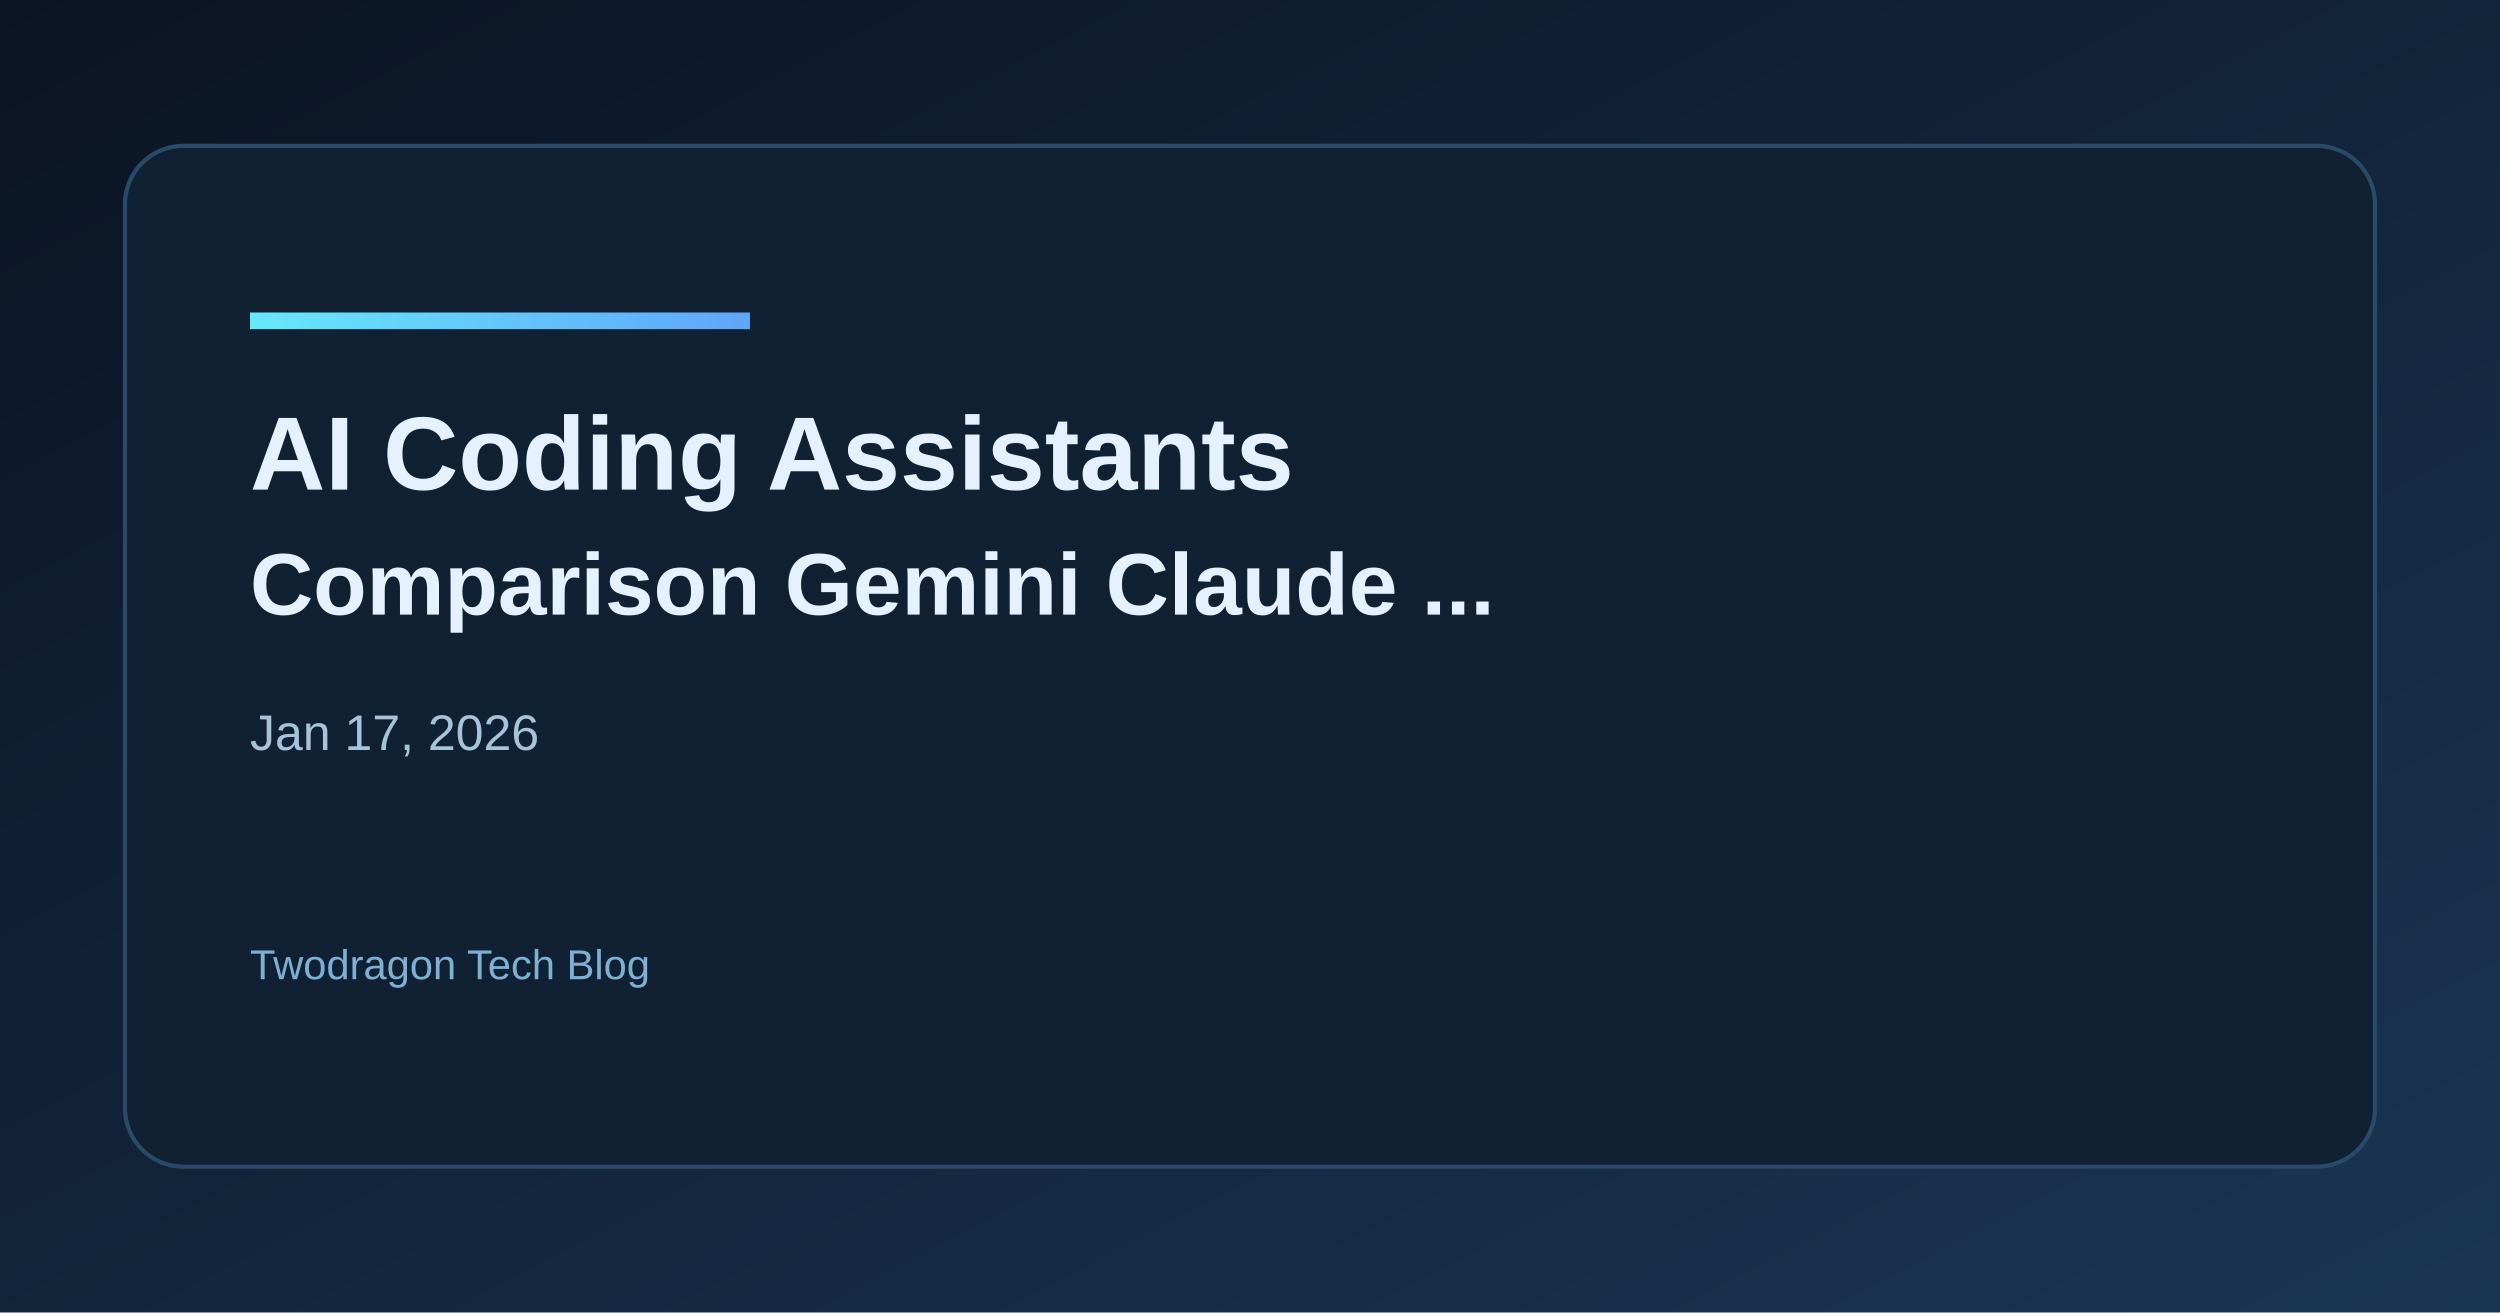
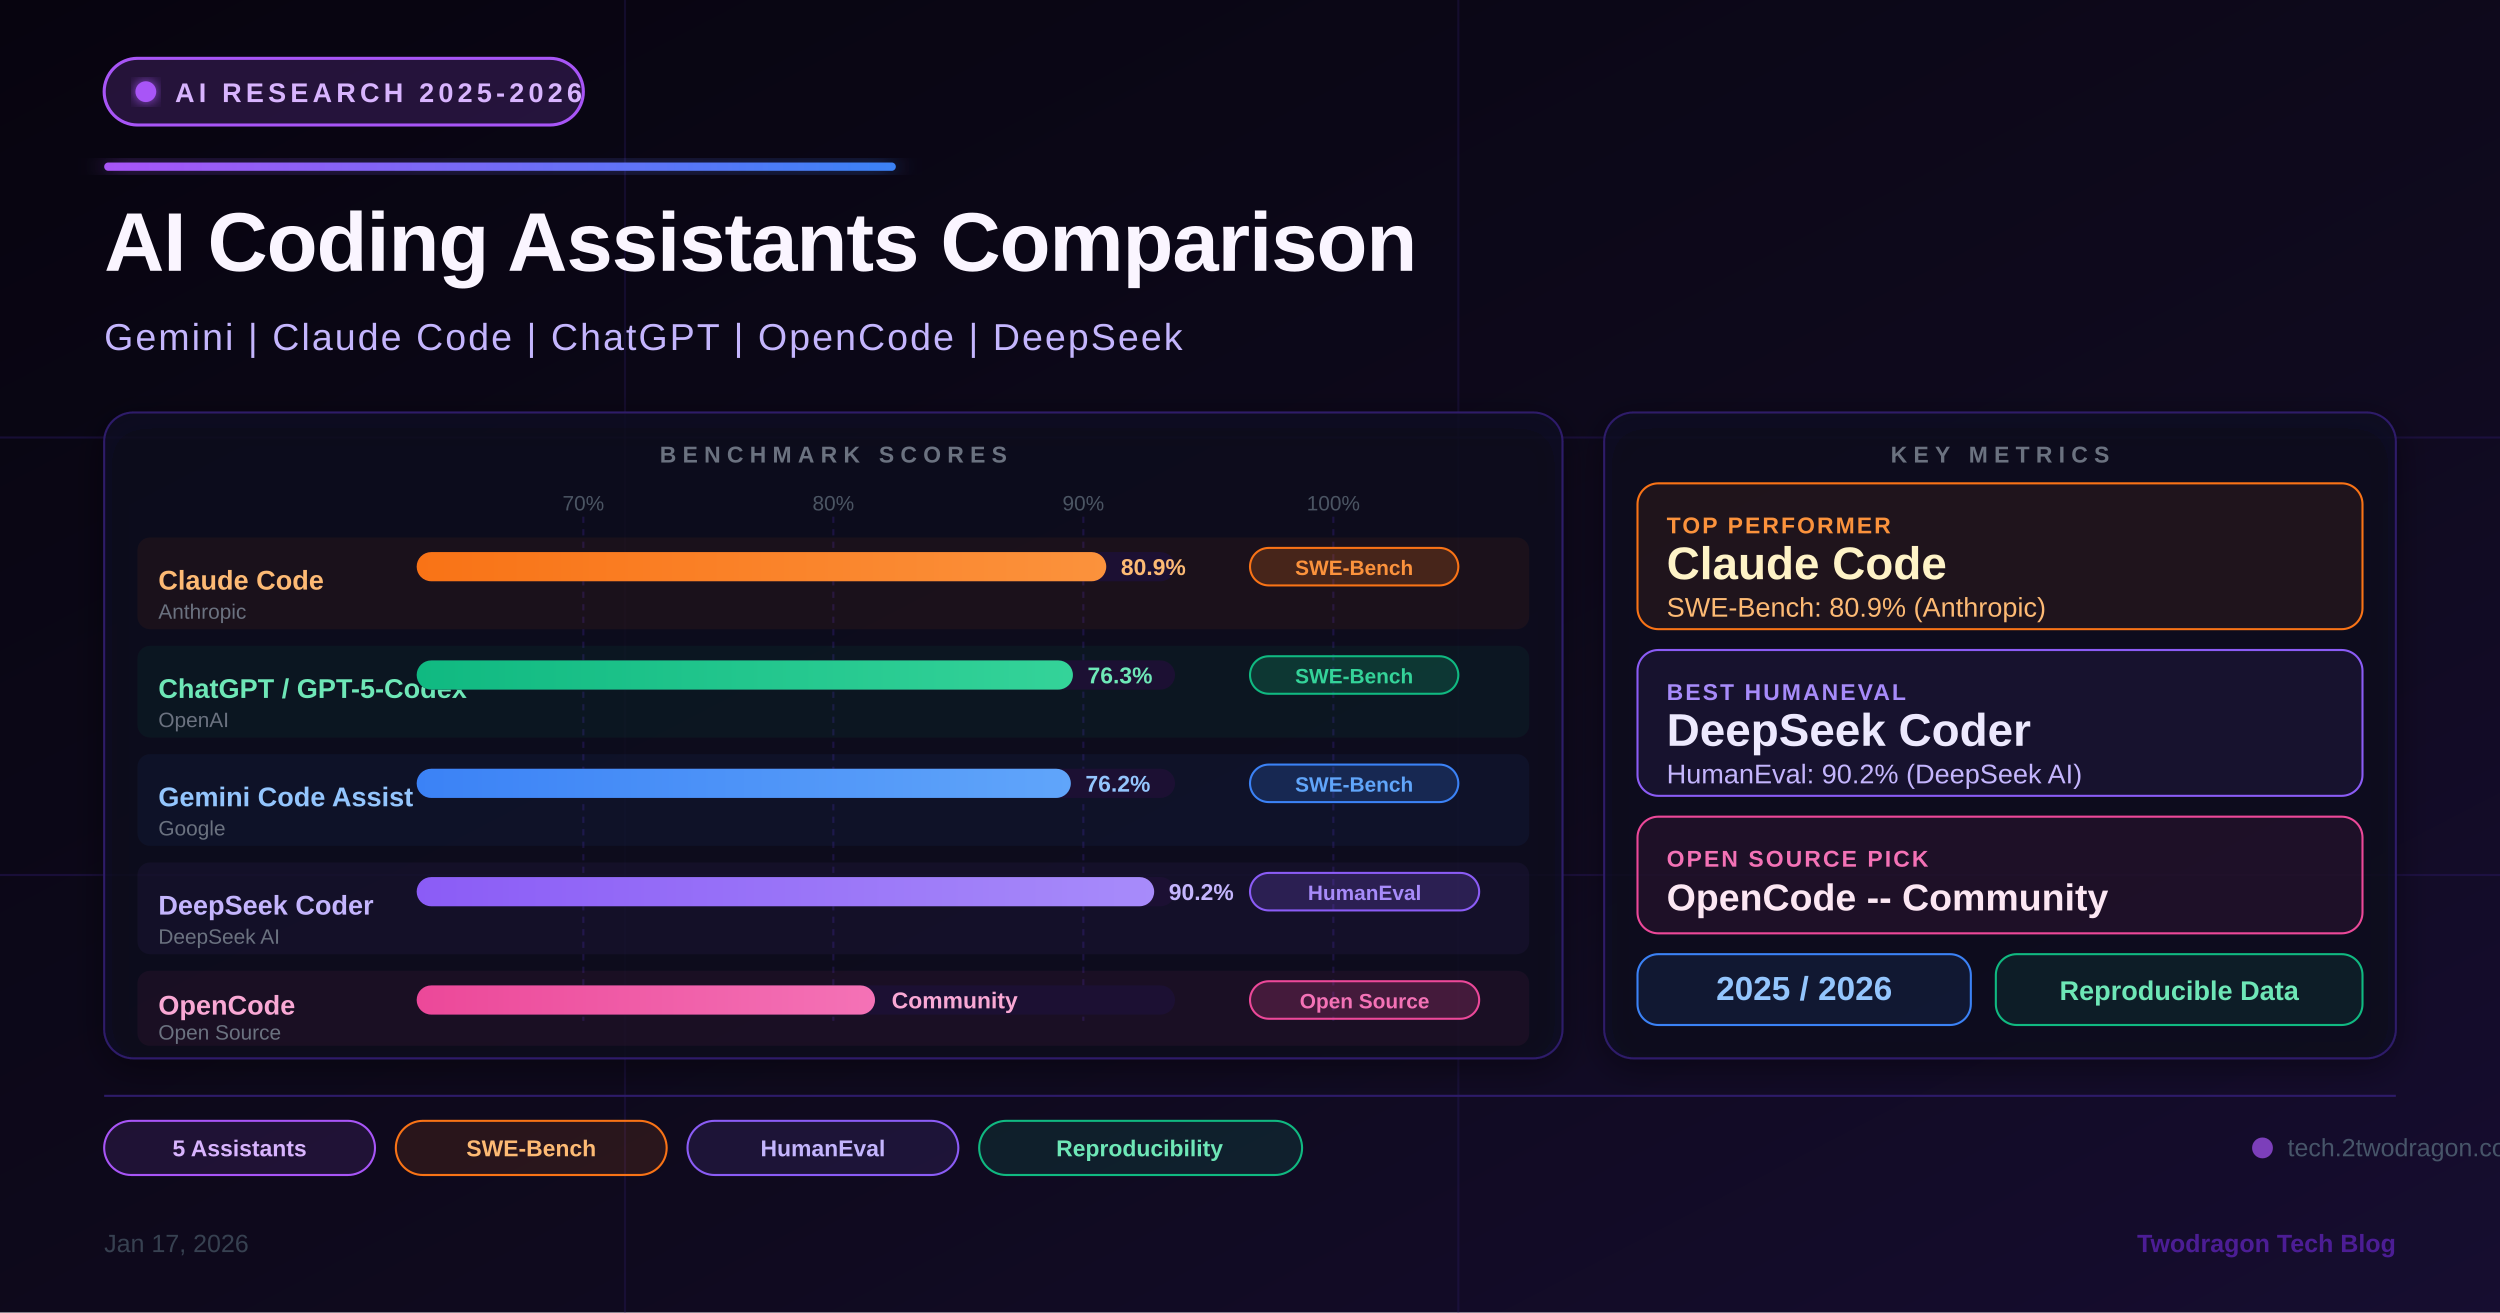
<svg xmlns="http://www.w3.org/2000/svg" width="1200" height="630" viewBox="0 0 1200 630">
  <defs>
    <linearGradient id="bg" x1="0" y1="0" x2="1" y2="1">
-       <stop offset="0%" stop-color="#0b1424" />
-       <stop offset="100%" stop-color="#1a3552" />
+       <stop offset="0%" stop-color="#07040f" />
+       <stop offset="60%" stop-color="#0f0a1e" />
+       <stop offset="100%" stop-color="#160d30" />
    </linearGradient>
-     <linearGradient id="accent" x1="0" y1="0" x2="1" y2="0">
-       <stop offset="0%" stop-color="#67e8f9" />
+     <linearGradient id="accentGrad" x1="0" y1="0" x2="1" y2="0">
+       <stop offset="0%" stop-color="#a855f7" />
+       <stop offset="100%" stop-color="#3b82f6" />
+     </linearGradient>
+     <linearGradient id="barClaude" x1="0" y1="0" x2="1" y2="0">
+       <stop offset="0%" stop-color="#f97316" />
+       <stop offset="100%" stop-color="#fb923c" />
+     </linearGradient>
+     <linearGradient id="barGPT" x1="0" y1="0" x2="1" y2="0">
+       <stop offset="0%" stop-color="#10b981" />
+       <stop offset="100%" stop-color="#34d399" />
+     </linearGradient>
+     <linearGradient id="barGemini" x1="0" y1="0" x2="1" y2="0">
+       <stop offset="0%" stop-color="#3b82f6" />
      <stop offset="100%" stop-color="#60a5fa" />
    </linearGradient>
+     <linearGradient id="barDeepSeek" x1="0" y1="0" x2="1" y2="0">
+       <stop offset="0%" stop-color="#8b5cf6" />
+       <stop offset="100%" stop-color="#a78bfa" />
+     </linearGradient>
+     <linearGradient id="barOpenCode" x1="0" y1="0" x2="1" y2="0">
+       <stop offset="0%" stop-color="#ec4899" />
+       <stop offset="100%" stop-color="#f472b6" />
+     </linearGradient>
+     <filter id="glow" x="-20%" y="-20%" width="140%" height="140%">
+       <feGaussianBlur stdDeviation="3" result="blur" />
+       <feMerge>
+         <feMergeNode in="blur" />
+         <feMergeNode in="SourceGraphic" />
+       </feMerge>
+     </filter>
+     <filter id="shadow" x="-10%" y="-10%" width="120%" height="130%">
+       <feDropShadow dx="0" dy="4" stdDeviation="8" flood-color="#000000" flood-opacity="0.5" />
+     </filter>
+     <filter id="glowPurple" x="-50%" y="-50%" width="200%" height="200%">
+       <feGaussianBlur stdDeviation="6" result="blur" />
+       <feMerge>
+         <feMergeNode in="blur" />
+         <feMergeNode in="SourceGraphic" />
+       </feMerge>
+     </filter>
  </defs>
  <rect width="1200" height="630" fill="url(#bg)" />
-   <rect x="60" y="70" width="1080" height="490" rx="28" fill="#0f2133" stroke="#2a4b68" stroke-width="2" />
-   <rect x="120" y="150" width="240" height="8" fill="url(#accent)" />
-   <text x="120" y="235" fill="#e6f1ff" font-family="Space Grotesk, Arial, sans-serif" font-size="50" font-weight="700">AI Coding Assistants</text>
-   <text x="120" y="295" fill="#e6f1ff" font-family="Space Grotesk, Arial, sans-serif" font-size="42" font-weight="600">Comparison Gemini Claude ...</text>
-   <text x="120" y="360" fill="#a7c3d9" font-family="Space Grotesk, Arial, sans-serif" font-size="24">Jan 17, 2026</text>
-   <text x="120" y="470" fill="#7fb0d4" font-family="Space Grotesk, Arial, sans-serif" font-size="20">Twodragon Tech Blog</text>
+   <line x1="0" y1="210" x2="1200" y2="210" stroke="#2d1b69" stroke-width="1" stroke-opacity="0.4" />
+   <line x1="0" y1="420" x2="1200" y2="420" stroke="#2d1b69" stroke-width="1" stroke-opacity="0.4" />
+   <line x1="300" y1="0" x2="300" y2="630" stroke="#2d1b69" stroke-width="1" stroke-opacity="0.3" />
+   <line x1="700" y1="0" x2="700" y2="630" stroke="#2d1b69" stroke-width="1" stroke-opacity="0.3" />
+   <rect x="50" y="28" width="230" height="32" rx="16" fill="#a855f7" fill-opacity="0.18" stroke="#a855f7" stroke-width="1.5" />
+   <circle cx="70" cy="44" r="5" fill="#a855f7" filter="url(#glow)" />
+   <text x="84" y="49" fill="#d8b4fe" font-family="Arial, sans-serif" font-size="13" font-weight="700" letter-spacing="2">AI RESEARCH 2025-2026</text>
+   <rect x="50" y="78" width="380" height="4" rx="2" fill="url(#accentGrad)" filter="url(#glowPurple)" />
+   <text x="50" y="130" fill="#faf5ff" font-family="Arial, sans-serif" font-size="40" font-weight="800" letter-spacing="-0.5">AI Coding Assistants Comparison</text>
+   <text x="50" y="168" fill="#c4b5fd" font-family="Arial, sans-serif" font-size="18" font-weight="400" letter-spacing="1">Gemini  |  Claude Code  |  ChatGPT  |  OpenCode  |  DeepSeek</text>
+   <rect x="50" y="198" width="700" height="310" rx="14" fill="#0d0824" fill-opacity="0.8" stroke="#2d1b69" stroke-width="1" filter="url(#shadow)" />
+   <text x="400" y="222" fill="#6b7280" font-family="Arial, sans-serif" font-size="11" font-weight="600" letter-spacing="3" text-anchor="middle">BENCHMARK SCORES</text>
+   <text x="280" y="245" fill="#4b5563" font-family="Arial, sans-serif" font-size="10" text-anchor="middle">70%</text>
+   <text x="400" y="245" fill="#4b5563" font-family="Arial, sans-serif" font-size="10" text-anchor="middle">80%</text>
+   <text x="520" y="245" fill="#4b5563" font-family="Arial, sans-serif" font-size="10" text-anchor="middle">90%</text>
+   <text x="640" y="245" fill="#4b5563" font-family="Arial, sans-serif" font-size="10" text-anchor="middle">100%</text>
+   <line x1="280" y1="248" x2="280" y2="490" stroke="#2d1b69" stroke-width="1" stroke-opacity="0.5" stroke-dasharray="3 3" />
+   <line x1="400" y1="248" x2="400" y2="490" stroke="#2d1b69" stroke-width="1" stroke-opacity="0.5" stroke-dasharray="3 3" />
+   <line x1="520" y1="248" x2="520" y2="490" stroke="#2d1b69" stroke-width="1" stroke-opacity="0.5" stroke-dasharray="3 3" />
+   <line x1="640" y1="248" x2="640" y2="490" stroke="#2d1b69" stroke-width="1" stroke-opacity="0.5" stroke-dasharray="3 3" />
+   <rect x="66" y="258" width="668" height="44" rx="6" fill="#f97316" fill-opacity="0.06" />
+   <text x="76" y="283" fill="#fdba74" font-family="Arial, sans-serif" font-size="13" font-weight="700">Claude Code</text>
+   <text x="76" y="297" fill="#6b7280" font-family="Arial, sans-serif" font-size="10">Anthropic</text>
+   <rect x="200" y="265" width="364" height="14" rx="7" fill="#1c1033" />
+   <rect x="200" y="265" width="331" height="14" rx="7" fill="url(#barClaude)" />
+   <text x="538" y="276" fill="#fdba74" font-family="Arial, sans-serif" font-size="11" font-weight="700">80.9%</text>
+   <rect x="600" y="263" width="100" height="18" rx="9" fill="#f97316" fill-opacity="0.2" stroke="#f97316" stroke-width="1" />
+   <text x="650" y="276" fill="#fb923c" font-family="Arial, sans-serif" font-size="10" font-weight="600" text-anchor="middle">SWE-Bench</text>
+   <rect x="66" y="310" width="668" height="44" rx="6" fill="#10b981" fill-opacity="0.06" />
+   <text x="76" y="335" fill="#6ee7b7" font-family="Arial, sans-serif" font-size="13" font-weight="700">ChatGPT / GPT-5-Codex</text>
+   <text x="76" y="349" fill="#6b7280" font-family="Arial, sans-serif" font-size="10">OpenAI</text>
+   <rect x="200" y="317" width="364" height="14" rx="7" fill="#1c1033" />
+   <rect x="200" y="317" width="315" height="14" rx="7" fill="url(#barGPT)" />
+   <text x="522" y="328" fill="#6ee7b7" font-family="Arial, sans-serif" font-size="11" font-weight="700">76.3%</text>
+   <rect x="600" y="315" width="100" height="18" rx="9" fill="#10b981" fill-opacity="0.2" stroke="#10b981" stroke-width="1" />
+   <text x="650" y="328" fill="#34d399" font-family="Arial, sans-serif" font-size="10" font-weight="600" text-anchor="middle">SWE-Bench</text>
+   <rect x="66" y="362" width="668" height="44" rx="6" fill="#3b82f6" fill-opacity="0.06" />
+   <text x="76" y="387" fill="#93c5fd" font-family="Arial, sans-serif" font-size="13" font-weight="700">Gemini Code Assist</text>
+   <text x="76" y="401" fill="#6b7280" font-family="Arial, sans-serif" font-size="10">Google</text>
+   <rect x="200" y="369" width="364" height="14" rx="7" fill="#1c1033" />
+   <rect x="200" y="369" width="314" height="14" rx="7" fill="url(#barGemini)" />
+   <text x="521" y="380" fill="#93c5fd" font-family="Arial, sans-serif" font-size="11" font-weight="700">76.2%</text>
+   <rect x="600" y="367" width="100" height="18" rx="9" fill="#3b82f6" fill-opacity="0.2" stroke="#3b82f6" stroke-width="1" />
+   <text x="650" y="380" fill="#60a5fa" font-family="Arial, sans-serif" font-size="10" font-weight="600" text-anchor="middle">SWE-Bench</text>
+   <rect x="66" y="414" width="668" height="44" rx="6" fill="#8b5cf6" fill-opacity="0.06" />
+   <text x="76" y="439" fill="#c4b5fd" font-family="Arial, sans-serif" font-size="13" font-weight="700">DeepSeek Coder</text>
+   <text x="76" y="453" fill="#6b7280" font-family="Arial, sans-serif" font-size="10">DeepSeek AI</text>
+   <rect x="200" y="421" width="364" height="14" rx="7" fill="#1c1033" />
+   <rect x="200" y="421" width="354" height="14" rx="7" fill="url(#barDeepSeek)" />
+   <text x="561" y="432" fill="#c4b5fd" font-family="Arial, sans-serif" font-size="11" font-weight="700">90.2%</text>
+   <rect x="600" y="419" width="110" height="18" rx="9" fill="#8b5cf6" fill-opacity="0.2" stroke="#8b5cf6" stroke-width="1" />
+   <text x="655" y="432" fill="#a78bfa" font-family="Arial, sans-serif" font-size="10" font-weight="600" text-anchor="middle">HumanEval</text>
+   <rect x="66" y="466" width="668" height="36" rx="6" fill="#ec4899" fill-opacity="0.06" />
+   <text x="76" y="487" fill="#f9a8d4" font-family="Arial, sans-serif" font-size="13" font-weight="700">OpenCode</text>
+   <text x="76" y="499" fill="#6b7280" font-family="Arial, sans-serif" font-size="10">Open Source</text>
+   <rect x="200" y="473" width="364" height="14" rx="7" fill="#1c1033" />
+   <rect x="200" y="473" width="220" height="14" rx="7" fill="url(#barOpenCode)" />
+   <text x="428" y="484" fill="#f9a8d4" font-family="Arial, sans-serif" font-size="11" font-weight="700">Community</text>
+   <rect x="600" y="471" width="110" height="18" rx="9" fill="#ec4899" fill-opacity="0.2" stroke="#ec4899" stroke-width="1" />
+   <text x="655" y="484" fill="#f472b6" font-family="Arial, sans-serif" font-size="10" font-weight="600" text-anchor="middle">Open Source</text>
+   <rect x="770" y="198" width="380" height="310" rx="14" fill="#0d0824" fill-opacity="0.8" stroke="#2d1b69" stroke-width="1" filter="url(#shadow)" />
+   <text x="960" y="222" fill="#6b7280" font-family="Arial, sans-serif" font-size="11" font-weight="600" letter-spacing="3" text-anchor="middle">KEY METRICS</text>
+   <rect x="786" y="232" width="348" height="70" rx="10" fill="#f97316" fill-opacity="0.08" stroke="#f97316" stroke-width="1" />
+   <text x="800" y="256" fill="#fb923c" font-family="Arial, sans-serif" font-size="11" font-weight="700" letter-spacing="1">TOP PERFORMER</text>
+   <text x="800" y="278" fill="#fef3c7" font-family="Arial, sans-serif" font-size="22" font-weight="800">Claude Code</text>
+   <text x="800" y="296" fill="#fdba74" font-family="Arial, sans-serif" font-size="13">SWE-Bench: 80.9% (Anthropic)</text>
+   <rect x="786" y="312" width="348" height="70" rx="10" fill="#8b5cf6" fill-opacity="0.08" stroke="#8b5cf6" stroke-width="1" />
+   <text x="800" y="336" fill="#a78bfa" font-family="Arial, sans-serif" font-size="11" font-weight="700" letter-spacing="1">BEST HUMANEVAL</text>
+   <text x="800" y="358" fill="#ede9fe" font-family="Arial, sans-serif" font-size="22" font-weight="800">DeepSeek Coder</text>
+   <text x="800" y="376" fill="#c4b5fd" font-family="Arial, sans-serif" font-size="13">HumanEval: 90.2% (DeepSeek AI)</text>
+   <rect x="786" y="392" width="348" height="56" rx="10" fill="#ec4899" fill-opacity="0.08" stroke="#ec4899" stroke-width="1" />
+   <text x="800" y="416" fill="#f472b6" font-family="Arial, sans-serif" font-size="11" font-weight="700" letter-spacing="1">OPEN SOURCE PICK</text>
+   <text x="800" y="437" fill="#fce7f3" font-family="Arial, sans-serif" font-size="18" font-weight="800">OpenCode  --  Community</text>
+   <rect x="786" y="458" width="160" height="34" rx="10" fill="#3b82f6" fill-opacity="0.10" stroke="#3b82f6" stroke-width="1" />
+   <text x="866" y="480" fill="#93c5fd" font-family="Arial, sans-serif" font-size="16" font-weight="800" text-anchor="middle">2025 / 2026</text>
+   <rect x="958" y="458" width="176" height="34" rx="10" fill="#10b981" fill-opacity="0.10" stroke="#10b981" stroke-width="1" />
+   <text x="1046" y="480" fill="#6ee7b7" font-family="Arial, sans-serif" font-size="13" font-weight="700" text-anchor="middle">Reproducible Data</text>
+   <line x1="50" y1="526" x2="1150" y2="526" stroke="#2d1b69" stroke-width="1" />
+   <rect x="50" y="538" width="130" height="26" rx="13" fill="#a855f7" fill-opacity="0.12" stroke="#a855f7" stroke-width="1" />
+   <text x="115" y="555" fill="#d8b4fe" font-family="Arial, sans-serif" font-size="11" font-weight="600" text-anchor="middle">5 Assistants</text>
+   <rect x="190" y="538" width="130" height="26" rx="13" fill="#f97316" fill-opacity="0.12" stroke="#f97316" stroke-width="1" />
+   <text x="255" y="555" fill="#fdba74" font-family="Arial, sans-serif" font-size="11" font-weight="600" text-anchor="middle">SWE-Bench</text>
+   <rect x="330" y="538" width="130" height="26" rx="13" fill="#8b5cf6" fill-opacity="0.12" stroke="#8b5cf6" stroke-width="1" />
+   <text x="395" y="555" fill="#c4b5fd" font-family="Arial, sans-serif" font-size="11" font-weight="600" text-anchor="middle">HumanEval</text>
+   <rect x="470" y="538" width="155" height="26" rx="13" fill="#10b981" fill-opacity="0.12" stroke="#10b981" stroke-width="1" />
+   <text x="547" y="555" fill="#6ee7b7" font-family="Arial, sans-serif" font-size="11" font-weight="600" text-anchor="middle">Reproducibility</text>
+   <circle cx="1086" cy="551" r="5" fill="#a855f7" fill-opacity="0.7" />
+   <text x="1098" y="555" fill="#475569" font-family="Arial, sans-serif" font-size="12" font-weight="500" text-anchor="start">tech.2twodragon.com</text>
+   <text x="50" y="601" fill="#374151" font-family="Arial, sans-serif" font-size="12">Jan 17, 2026</text>
+   <text x="1150" y="601" fill="#4c1d95" font-family="Arial, sans-serif" font-size="12" text-anchor="end" font-weight="600">Twodragon Tech Blog</text>
</svg>
